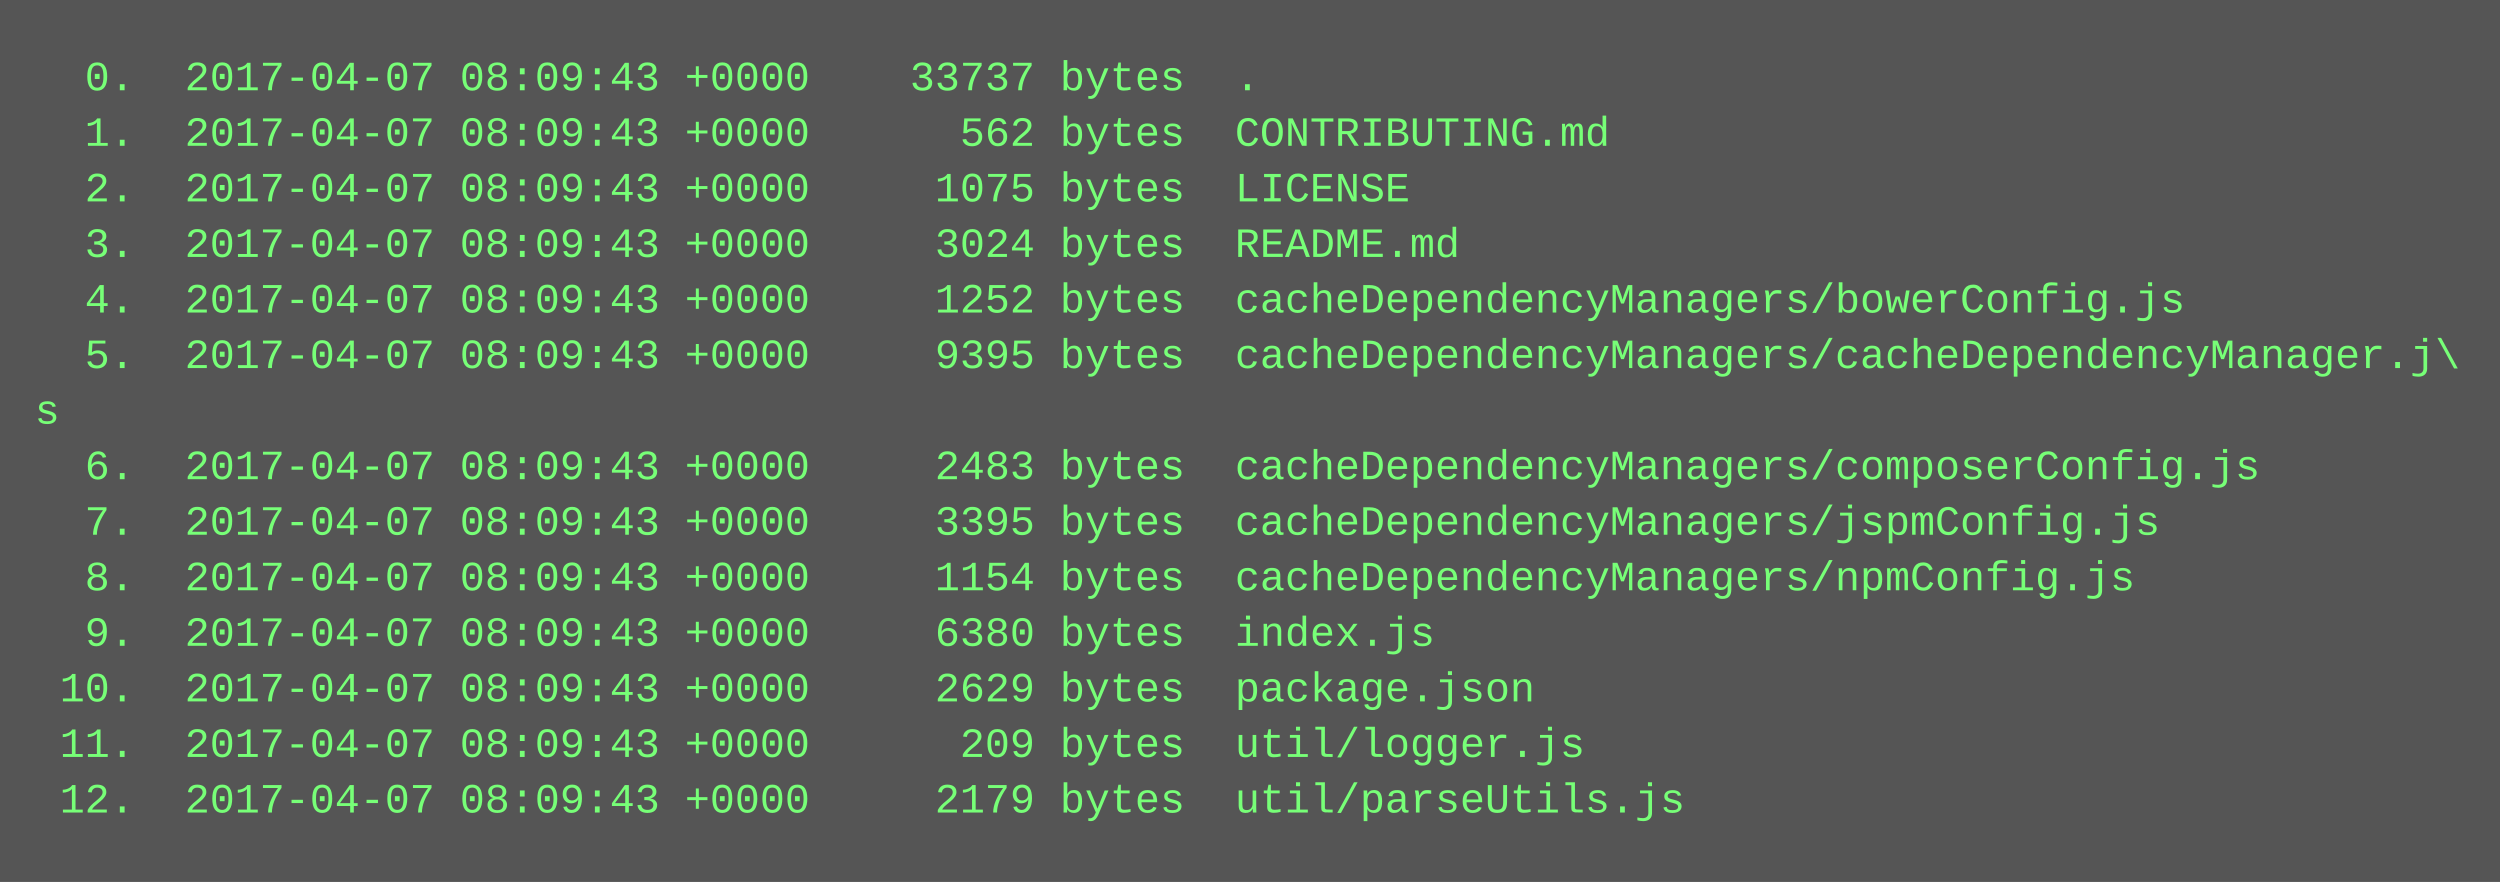
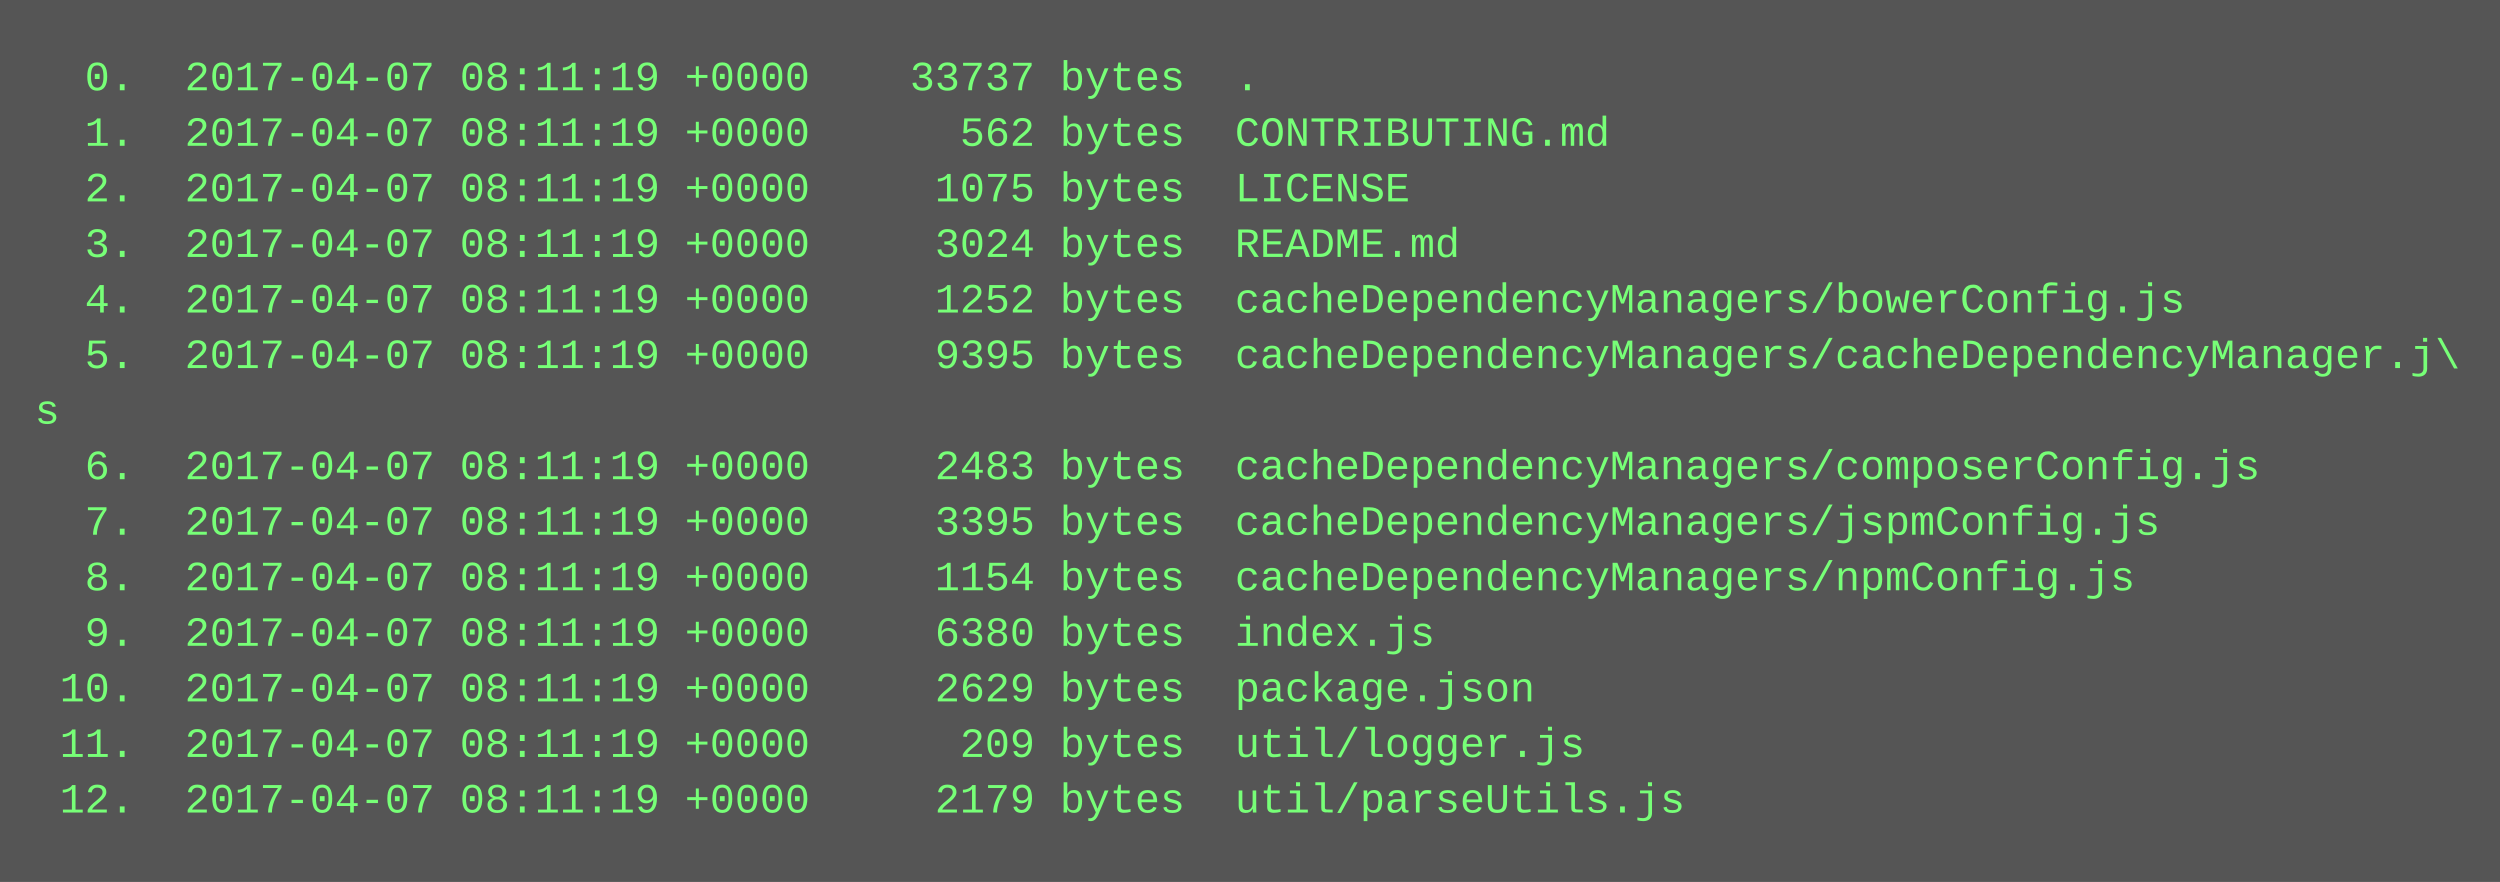
<svg xmlns="http://www.w3.org/2000/svg" height="254" width="720">
  <rect height="254" fill="#555" width="720" />
  <text fill="#7f7" font-family="Courier New" font-size="12" xml:space="preserve">
-     <tspan x="10" y="26">  0.  2017-04-07 08:09:43 +0000    33737 bytes  .</tspan>
-     <tspan x="10" y="42">  1.  2017-04-07 08:09:43 +0000      562 bytes  CONTRIBUTING.md</tspan>
-     <tspan x="10" y="58">  2.  2017-04-07 08:09:43 +0000     1075 bytes  LICENSE</tspan>
-     <tspan x="10" y="74">  3.  2017-04-07 08:09:43 +0000     3024 bytes  README.md</tspan>
-     <tspan x="10" y="90">  4.  2017-04-07 08:09:43 +0000     1252 bytes  cacheDependencyManagers/bowerConfig.js</tspan>
-     <tspan x="10" y="106">  5.  2017-04-07 08:09:43 +0000     9395 bytes  cacheDependencyManagers/cacheDependencyManager.j\</tspan>
+     <tspan x="10" y="26">  0.  2017-04-07 08:11:19 +0000    33737 bytes  .</tspan>
+     <tspan x="10" y="42">  1.  2017-04-07 08:11:19 +0000      562 bytes  CONTRIBUTING.md</tspan>
+     <tspan x="10" y="58">  2.  2017-04-07 08:11:19 +0000     1075 bytes  LICENSE</tspan>
+     <tspan x="10" y="74">  3.  2017-04-07 08:11:19 +0000     3024 bytes  README.md</tspan>
+     <tspan x="10" y="90">  4.  2017-04-07 08:11:19 +0000     1252 bytes  cacheDependencyManagers/bowerConfig.js</tspan>
+     <tspan x="10" y="106">  5.  2017-04-07 08:11:19 +0000     9395 bytes  cacheDependencyManagers/cacheDependencyManager.j\</tspan>
    <tspan x="10" y="122">s</tspan>
-     <tspan x="10" y="138">  6.  2017-04-07 08:09:43 +0000     2483 bytes  cacheDependencyManagers/composerConfig.js</tspan>
-     <tspan x="10" y="154">  7.  2017-04-07 08:09:43 +0000     3395 bytes  cacheDependencyManagers/jspmConfig.js</tspan>
-     <tspan x="10" y="170">  8.  2017-04-07 08:09:43 +0000     1154 bytes  cacheDependencyManagers/npmConfig.js</tspan>
-     <tspan x="10" y="186">  9.  2017-04-07 08:09:43 +0000     6380 bytes  index.js</tspan>
-     <tspan x="10" y="202"> 10.  2017-04-07 08:09:43 +0000     2629 bytes  package.json</tspan>
-     <tspan x="10" y="218"> 11.  2017-04-07 08:09:43 +0000      209 bytes  util/logger.js</tspan>
-     <tspan x="10" y="234"> 12.  2017-04-07 08:09:43 +0000     2179 bytes  util/parseUtils.js</tspan>
+     <tspan x="10" y="138">  6.  2017-04-07 08:11:19 +0000     2483 bytes  cacheDependencyManagers/composerConfig.js</tspan>
+     <tspan x="10" y="154">  7.  2017-04-07 08:11:19 +0000     3395 bytes  cacheDependencyManagers/jspmConfig.js</tspan>
+     <tspan x="10" y="170">  8.  2017-04-07 08:11:19 +0000     1154 bytes  cacheDependencyManagers/npmConfig.js</tspan>
+     <tspan x="10" y="186">  9.  2017-04-07 08:11:19 +0000     6380 bytes  index.js</tspan>
+     <tspan x="10" y="202"> 10.  2017-04-07 08:11:19 +0000     2629 bytes  package.json</tspan>
+     <tspan x="10" y="218"> 11.  2017-04-07 08:11:19 +0000      209 bytes  util/logger.js</tspan>
+     <tspan x="10" y="234"> 12.  2017-04-07 08:11:19 +0000     2179 bytes  util/parseUtils.js</tspan>
  </text>
</svg>
